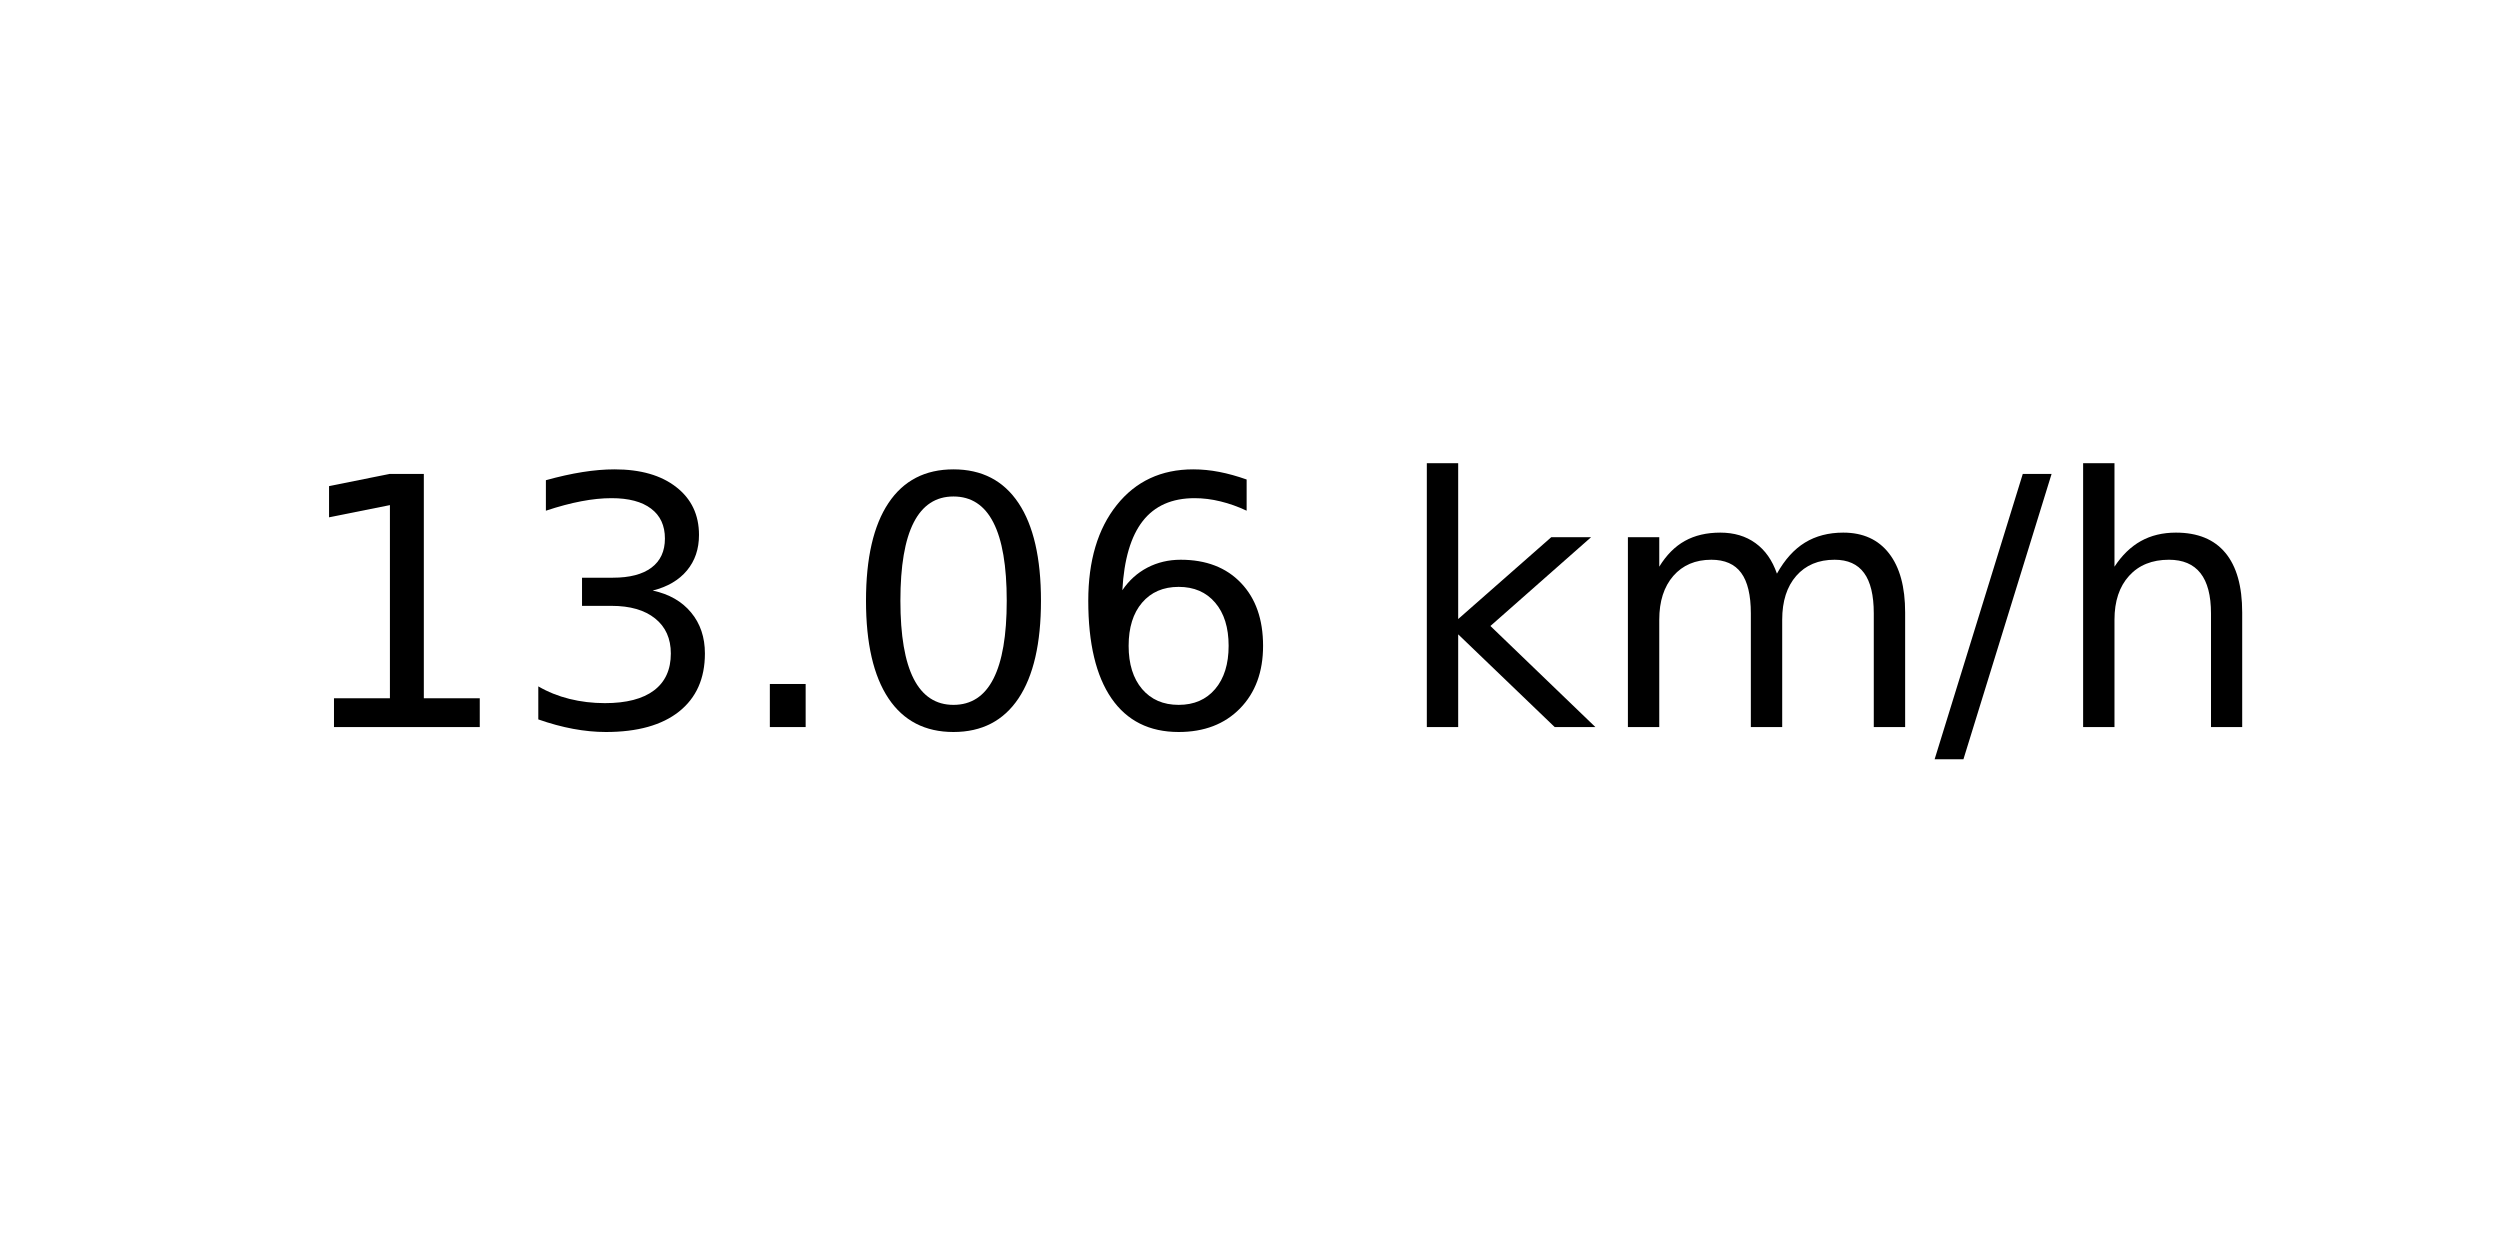
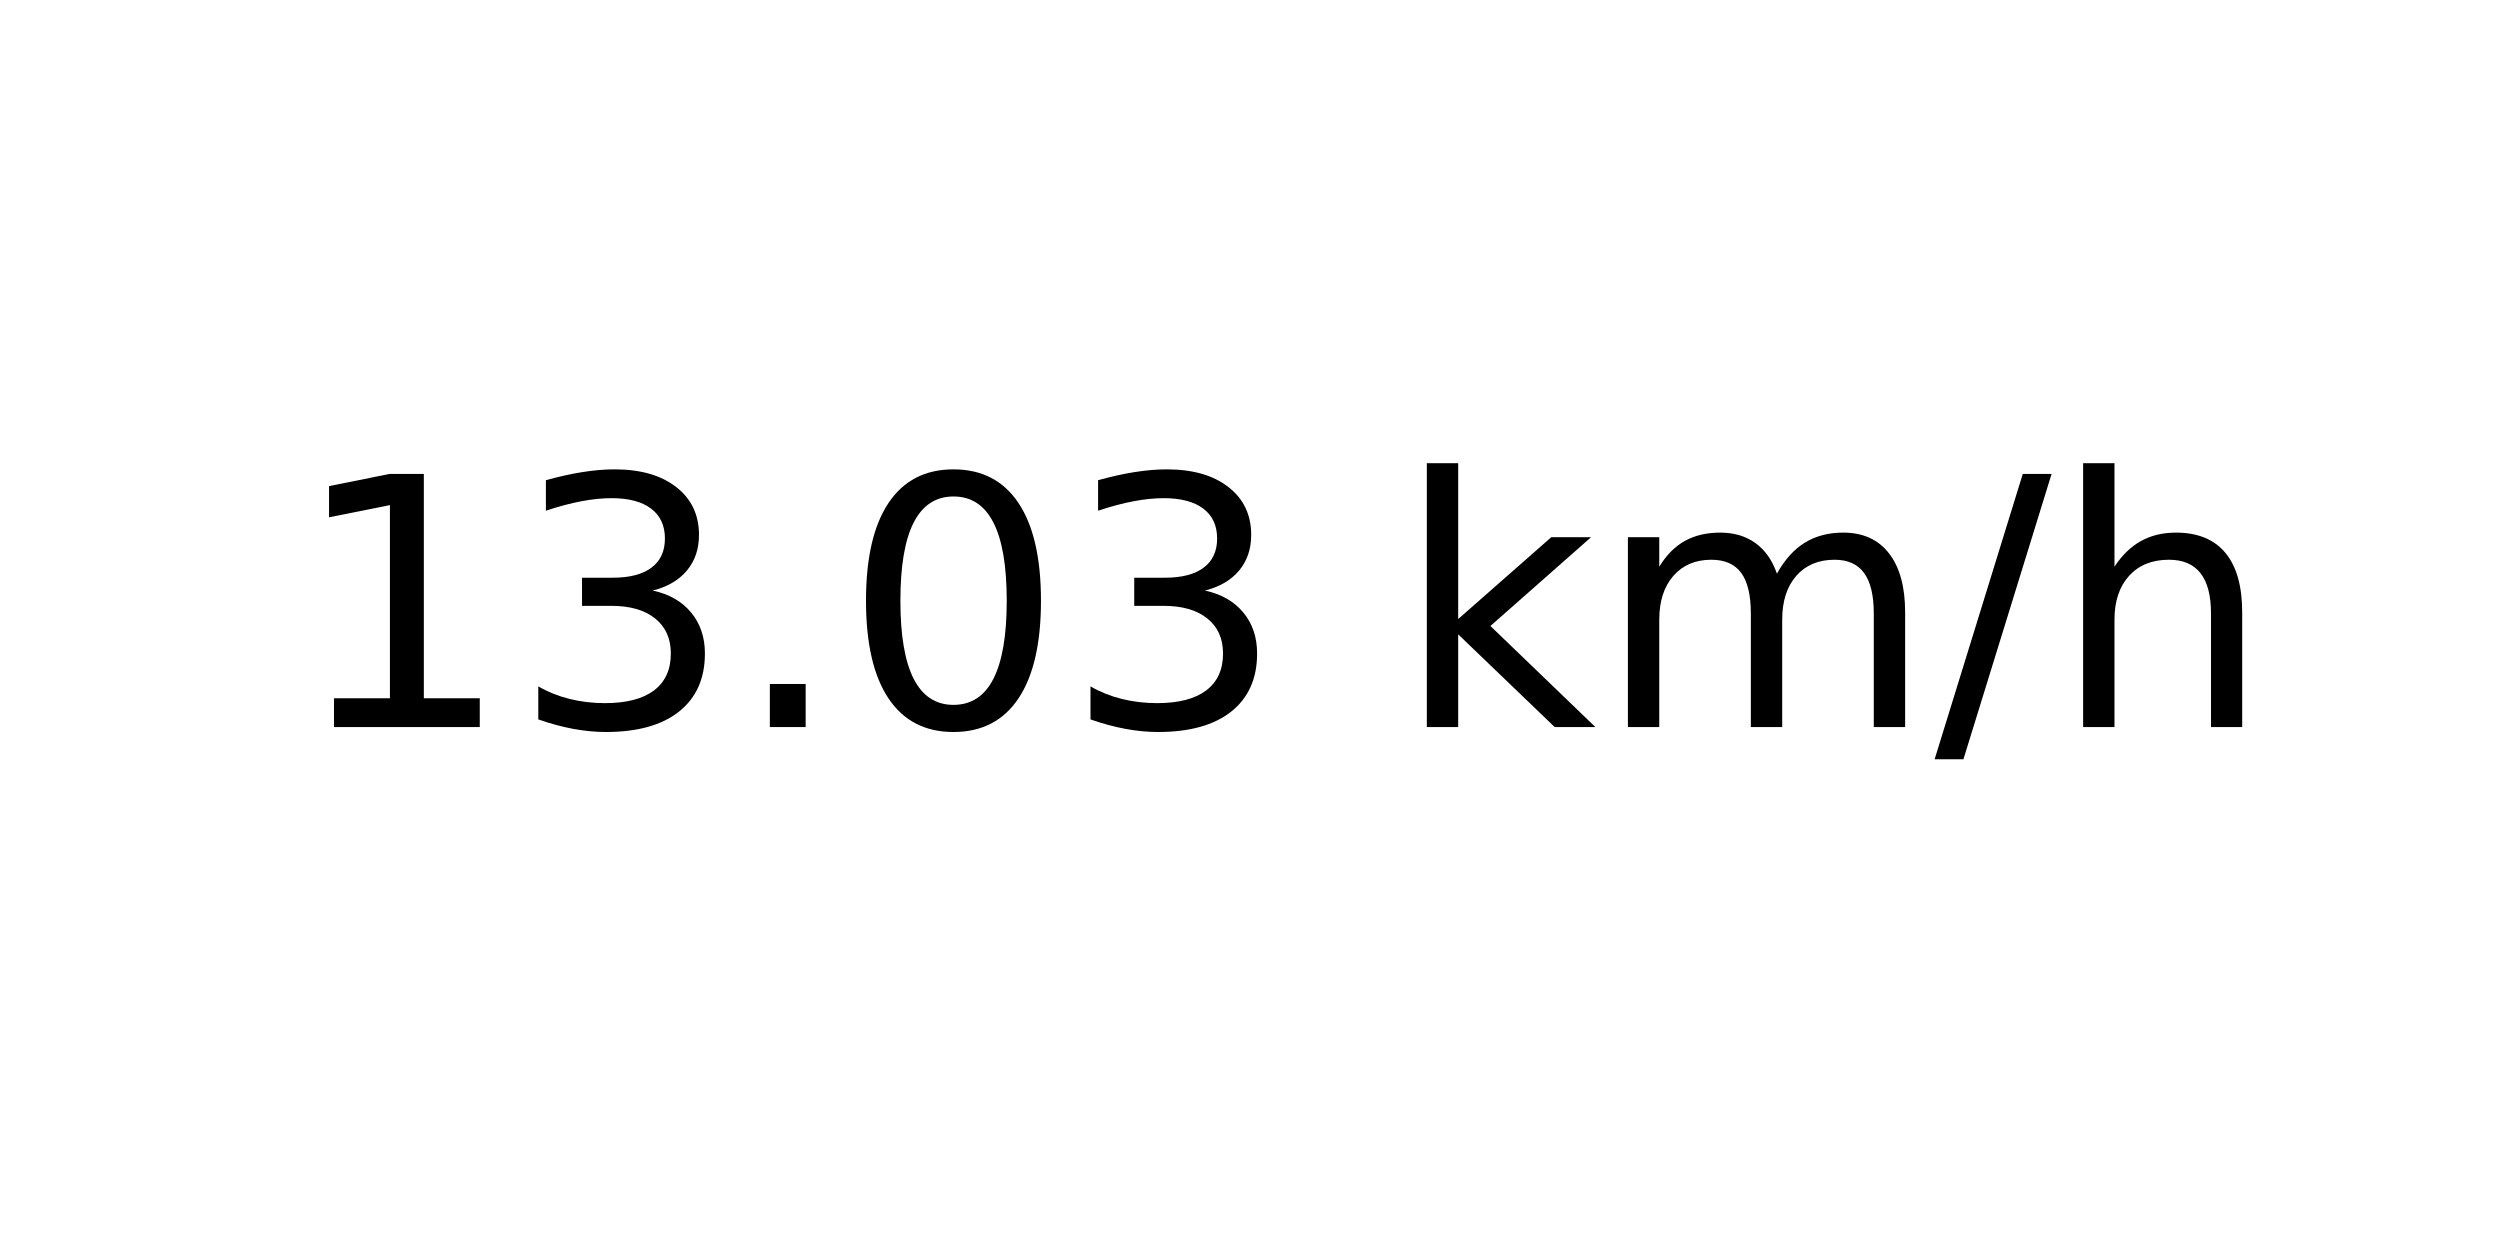
<svg xmlns="http://www.w3.org/2000/svg" xmlns:xlink="http://www.w3.org/1999/xlink" width="72pt" height="36pt" viewBox="0 0 72 36" version="1.1">
  <defs>
    <style type="text/css">*{stroke-linejoin: round; stroke-linecap: butt}</style>
  </defs>
  <g id="figure_1">
    <g id="axes_1">
      <g id="text_1">
        <g transform="translate(8.378125 20.93937) scale(0.1 -0.1)">
          <defs>
            <path id="DejaVuSans-31" d="M 794 531  L 1825 531  L 1825 4091  L 703 3866  L 703 4441  L 1819 4666  L 2450 4666  L 2450 531  L 3481 531  L 3481 0  L 794 0  L 794 531  z " transform="scale(0.015625)" />
            <path id="DejaVuSans-33" d="M 2597 2516  Q 3050 2419 3304 2112  Q 3559 1806 3559 1356  Q 3559 666 3084 287  Q 2609 -91 1734 -91  Q 1441 -91 1130 -33  Q 819 25 488 141  L 488 750  Q 750 597 1062 519  Q 1375 441 1716 441  Q 2309 441 2620 675  Q 2931 909 2931 1356  Q 2931 1769 2642 2001  Q 2353 2234 1838 2234  L 1294 2234  L 1294 2753  L 1863 2753  Q 2328 2753 2575 2939  Q 2822 3125 2822 3475  Q 2822 3834 2567 4026  Q 2313 4219 1838 4219  Q 1578 4219 1281 4162  Q 984 4106 628 3988  L 628 4550  Q 988 4650 1302 4700  Q 1616 4750 1894 4750  Q 2613 4750 3031 4423  Q 3450 4097 3450 3541  Q 3450 3153 3228 2886  Q 3006 2619 2597 2516  z " transform="scale(0.015625)" />
            <path id="DejaVuSans-2e" d="M 684 794  L 1344 794  L 1344 0  L 684 0  L 684 794  z " transform="scale(0.015625)" />
            <path id="DejaVuSans-30" d="M 2034 4250  Q 1547 4250 1301 3770  Q 1056 3291 1056 2328  Q 1056 1369 1301 889  Q 1547 409 2034 409  Q 2525 409 2770 889  Q 3016 1369 3016 2328  Q 3016 3291 2770 3770  Q 2525 4250 2034 4250  z M 2034 4750  Q 2819 4750 3233 4129  Q 3647 3509 3647 2328  Q 3647 1150 3233 529  Q 2819 -91 2034 -91  Q 1250 -91 836 529  Q 422 1150 422 2328  Q 422 3509 836 4129  Q 1250 4750 2034 4750  z " transform="scale(0.015625)" />
-             <path id="DejaVuSans-36" d="M 2113 2584  Q 1688 2584 1439 2293  Q 1191 2003 1191 1497  Q 1191 994 1439 701  Q 1688 409 2113 409  Q 2538 409 2786 701  Q 3034 994 3034 1497  Q 3034 2003 2786 2293  Q 2538 2584 2113 2584  z M 3366 4563  L 3366 3988  Q 3128 4100 2886 4159  Q 2644 4219 2406 4219  Q 1781 4219 1451 3797  Q 1122 3375 1075 2522  Q 1259 2794 1537 2939  Q 1816 3084 2150 3084  Q 2853 3084 3261 2657  Q 3669 2231 3669 1497  Q 3669 778 3244 343  Q 2819 -91 2113 -91  Q 1303 -91 875 529  Q 447 1150 447 2328  Q 447 3434 972 4092  Q 1497 4750 2381 4750  Q 2619 4750 2861 4703  Q 3103 4656 3366 4563  z " transform="scale(0.015625)" />
            <path id="DejaVuSans-20" transform="scale(0.015625)" />
            <path id="DejaVuSans-6b" d="M 581 4863  L 1159 4863  L 1159 1991  L 2875 3500  L 3609 3500  L 1753 1863  L 3688 0  L 2938 0  L 1159 1709  L 1159 0  L 581 0  L 581 4863  z " transform="scale(0.015625)" />
            <path id="DejaVuSans-6d" d="M 3328 2828  Q 3544 3216 3844 3400  Q 4144 3584 4550 3584  Q 5097 3584 5394 3201  Q 5691 2819 5691 2113  L 5691 0  L 5113 0  L 5113 2094  Q 5113 2597 4934 2840  Q 4756 3084 4391 3084  Q 3944 3084 3684 2787  Q 3425 2491 3425 1978  L 3425 0  L 2847 0  L 2847 2094  Q 2847 2600 2669 2842  Q 2491 3084 2119 3084  Q 1678 3084 1418 2786  Q 1159 2488 1159 1978  L 1159 0  L 581 0  L 581 3500  L 1159 3500  L 1159 2956  Q 1356 3278 1631 3431  Q 1906 3584 2284 3584  Q 2666 3584 2933 3390  Q 3200 3197 3328 2828  z " transform="scale(0.015625)" />
            <path id="DejaVuSans-2f" d="M 1625 4666  L 2156 4666  L 531 -594  L 0 -594  L 1625 4666  z " transform="scale(0.015625)" />
            <path id="DejaVuSans-68" d="M 3513 2113  L 3513 0  L 2938 0  L 2938 2094  Q 2938 2591 2744 2837  Q 2550 3084 2163 3084  Q 1697 3084 1428 2787  Q 1159 2491 1159 1978  L 1159 0  L 581 0  L 581 4863  L 1159 4863  L 1159 2956  Q 1366 3272 1645 3428  Q 1925 3584 2291 3584  Q 2894 3584 3203 3211  Q 3513 2838 3513 2113  z " transform="scale(0.015625)" />
          </defs>
          <use xlink:href="#DejaVuSans-31" />
          <use xlink:href="#DejaVuSans-33" x="63.623" />
          <use xlink:href="#DejaVuSans-2e" x="127.246" />
          <use xlink:href="#DejaVuSans-30" x="159.033" />
-           <use xlink:href="#DejaVuSans-36" x="222.656" />
+           <use xlink:href="#DejaVuSans-33" x="222.656" />
          <use xlink:href="#DejaVuSans-20" x="286.279" />
          <use xlink:href="#DejaVuSans-6b" x="318.066" />
          <use xlink:href="#DejaVuSans-6d" x="375.977" />
          <use xlink:href="#DejaVuSans-2f" x="473.389" />
          <use xlink:href="#DejaVuSans-68" x="507.08" />
        </g>
      </g>
    </g>
  </g>
</svg>
